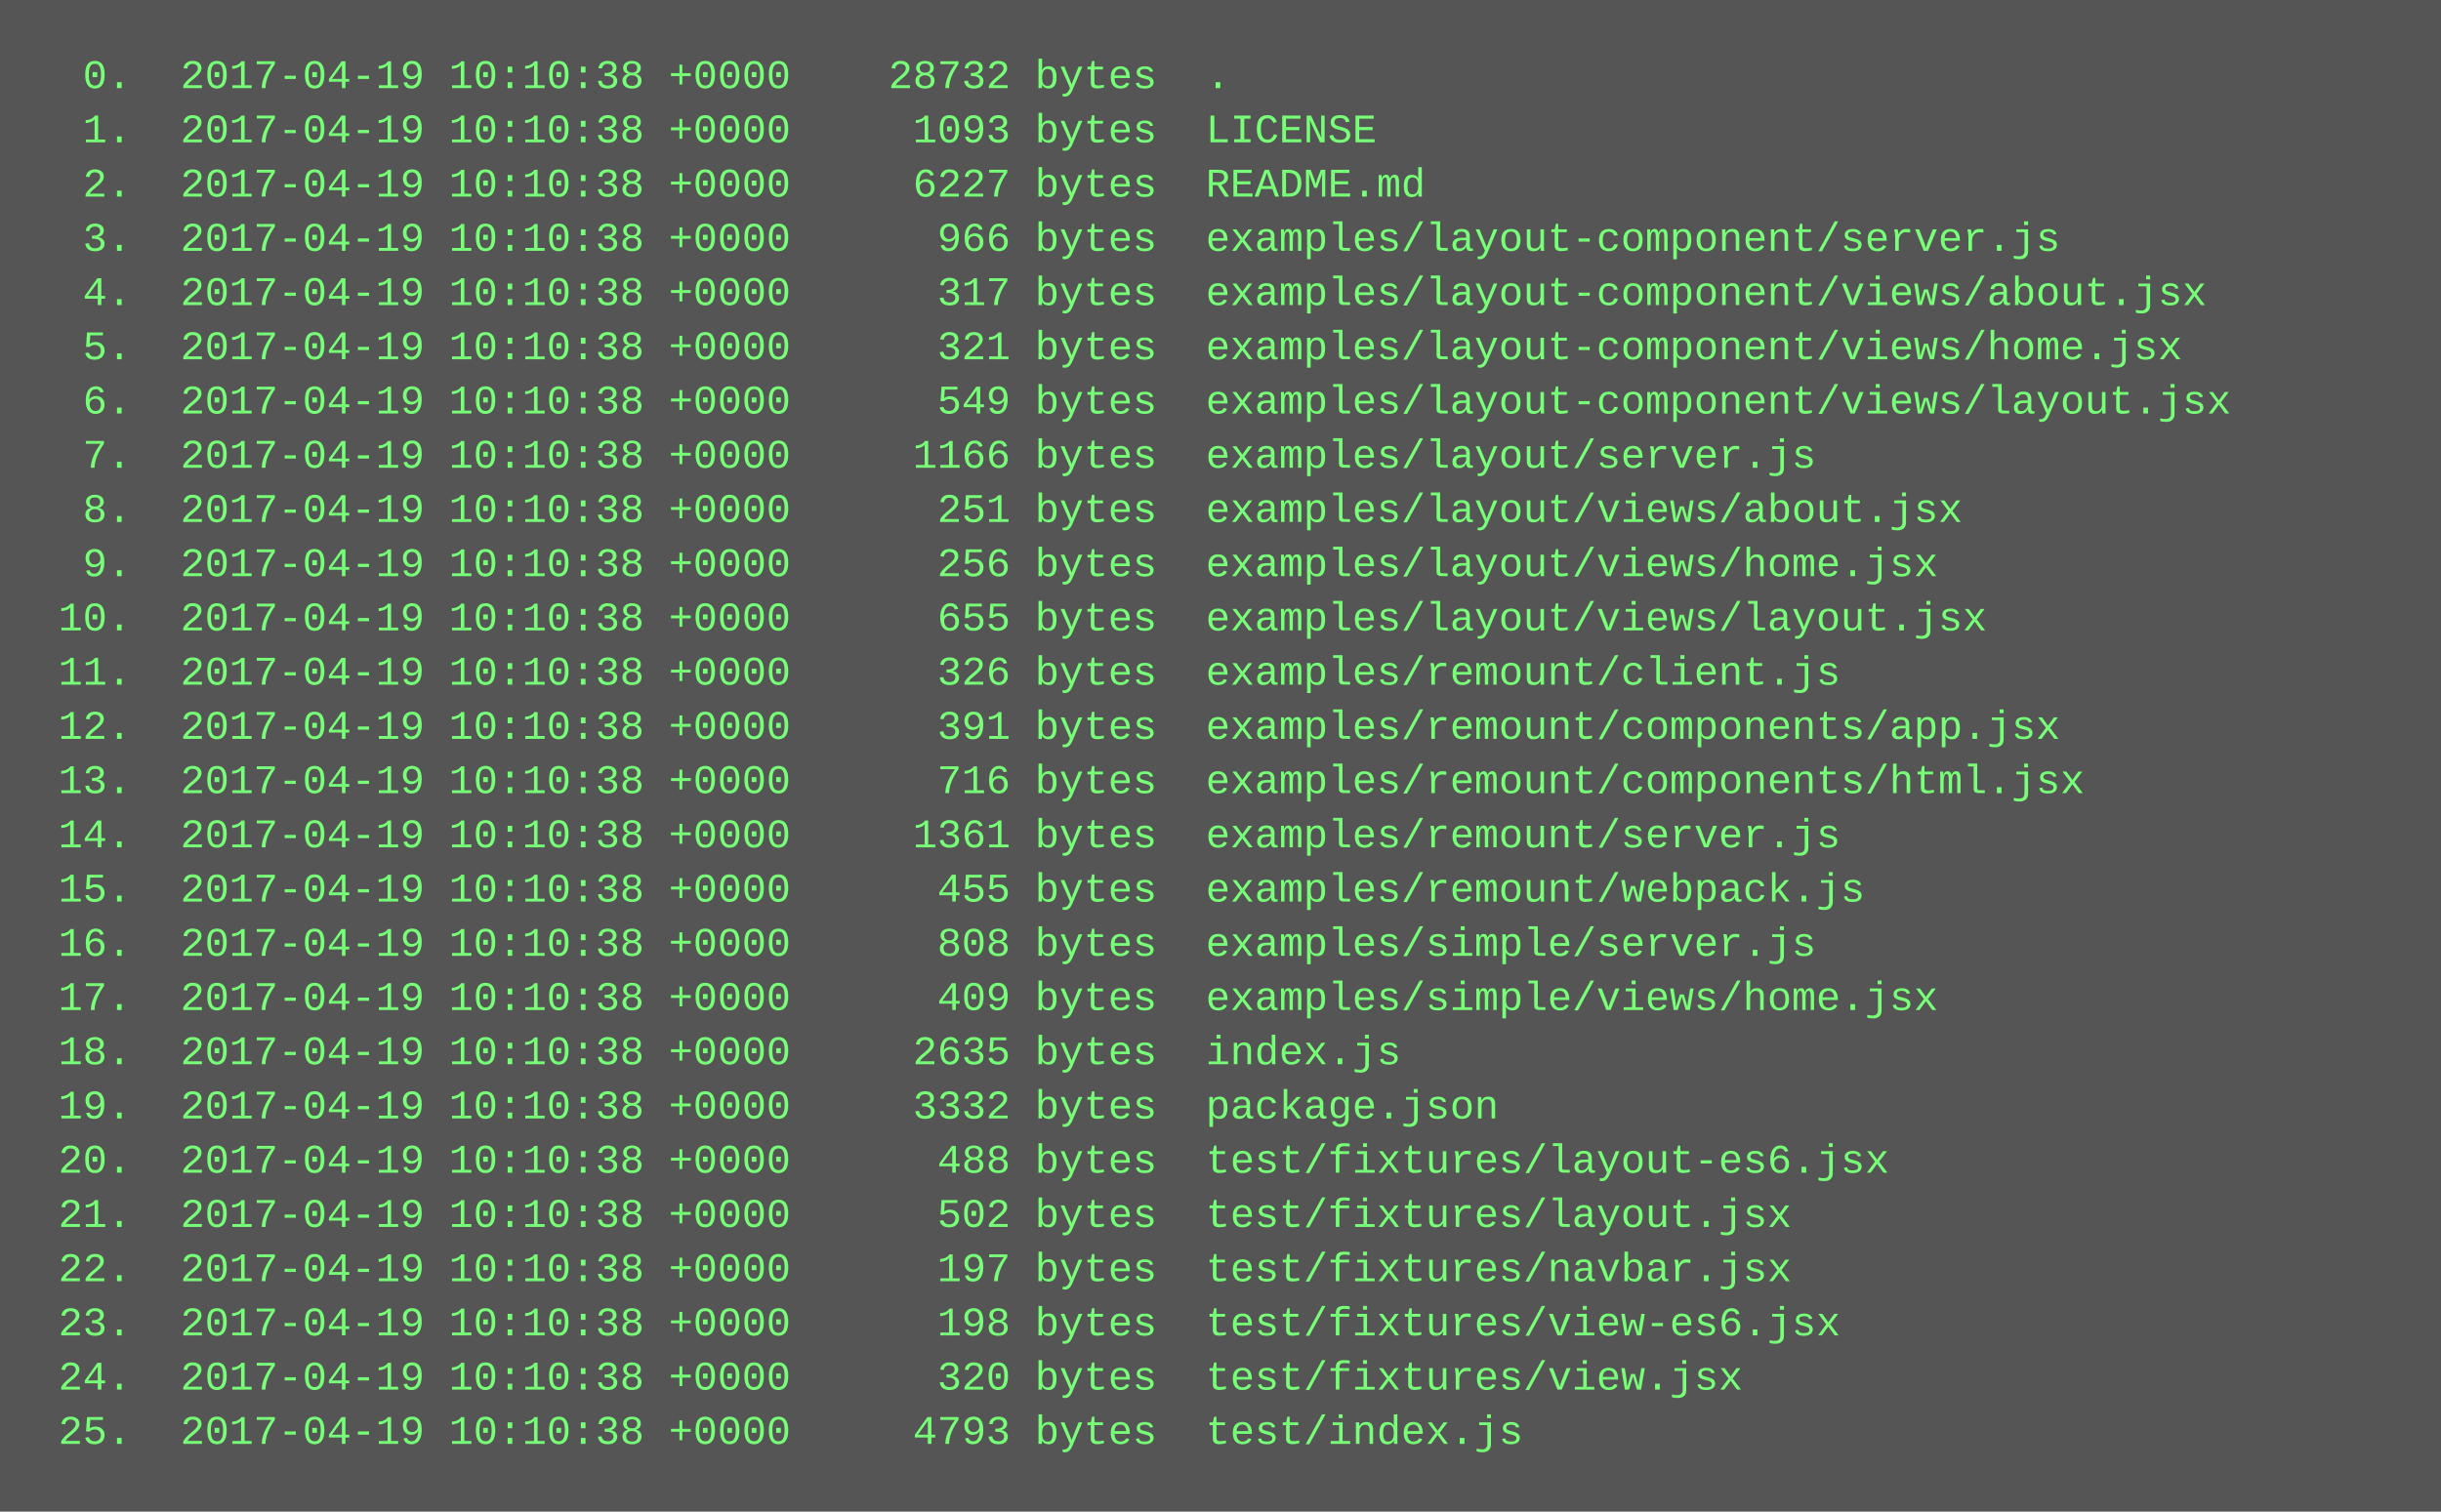
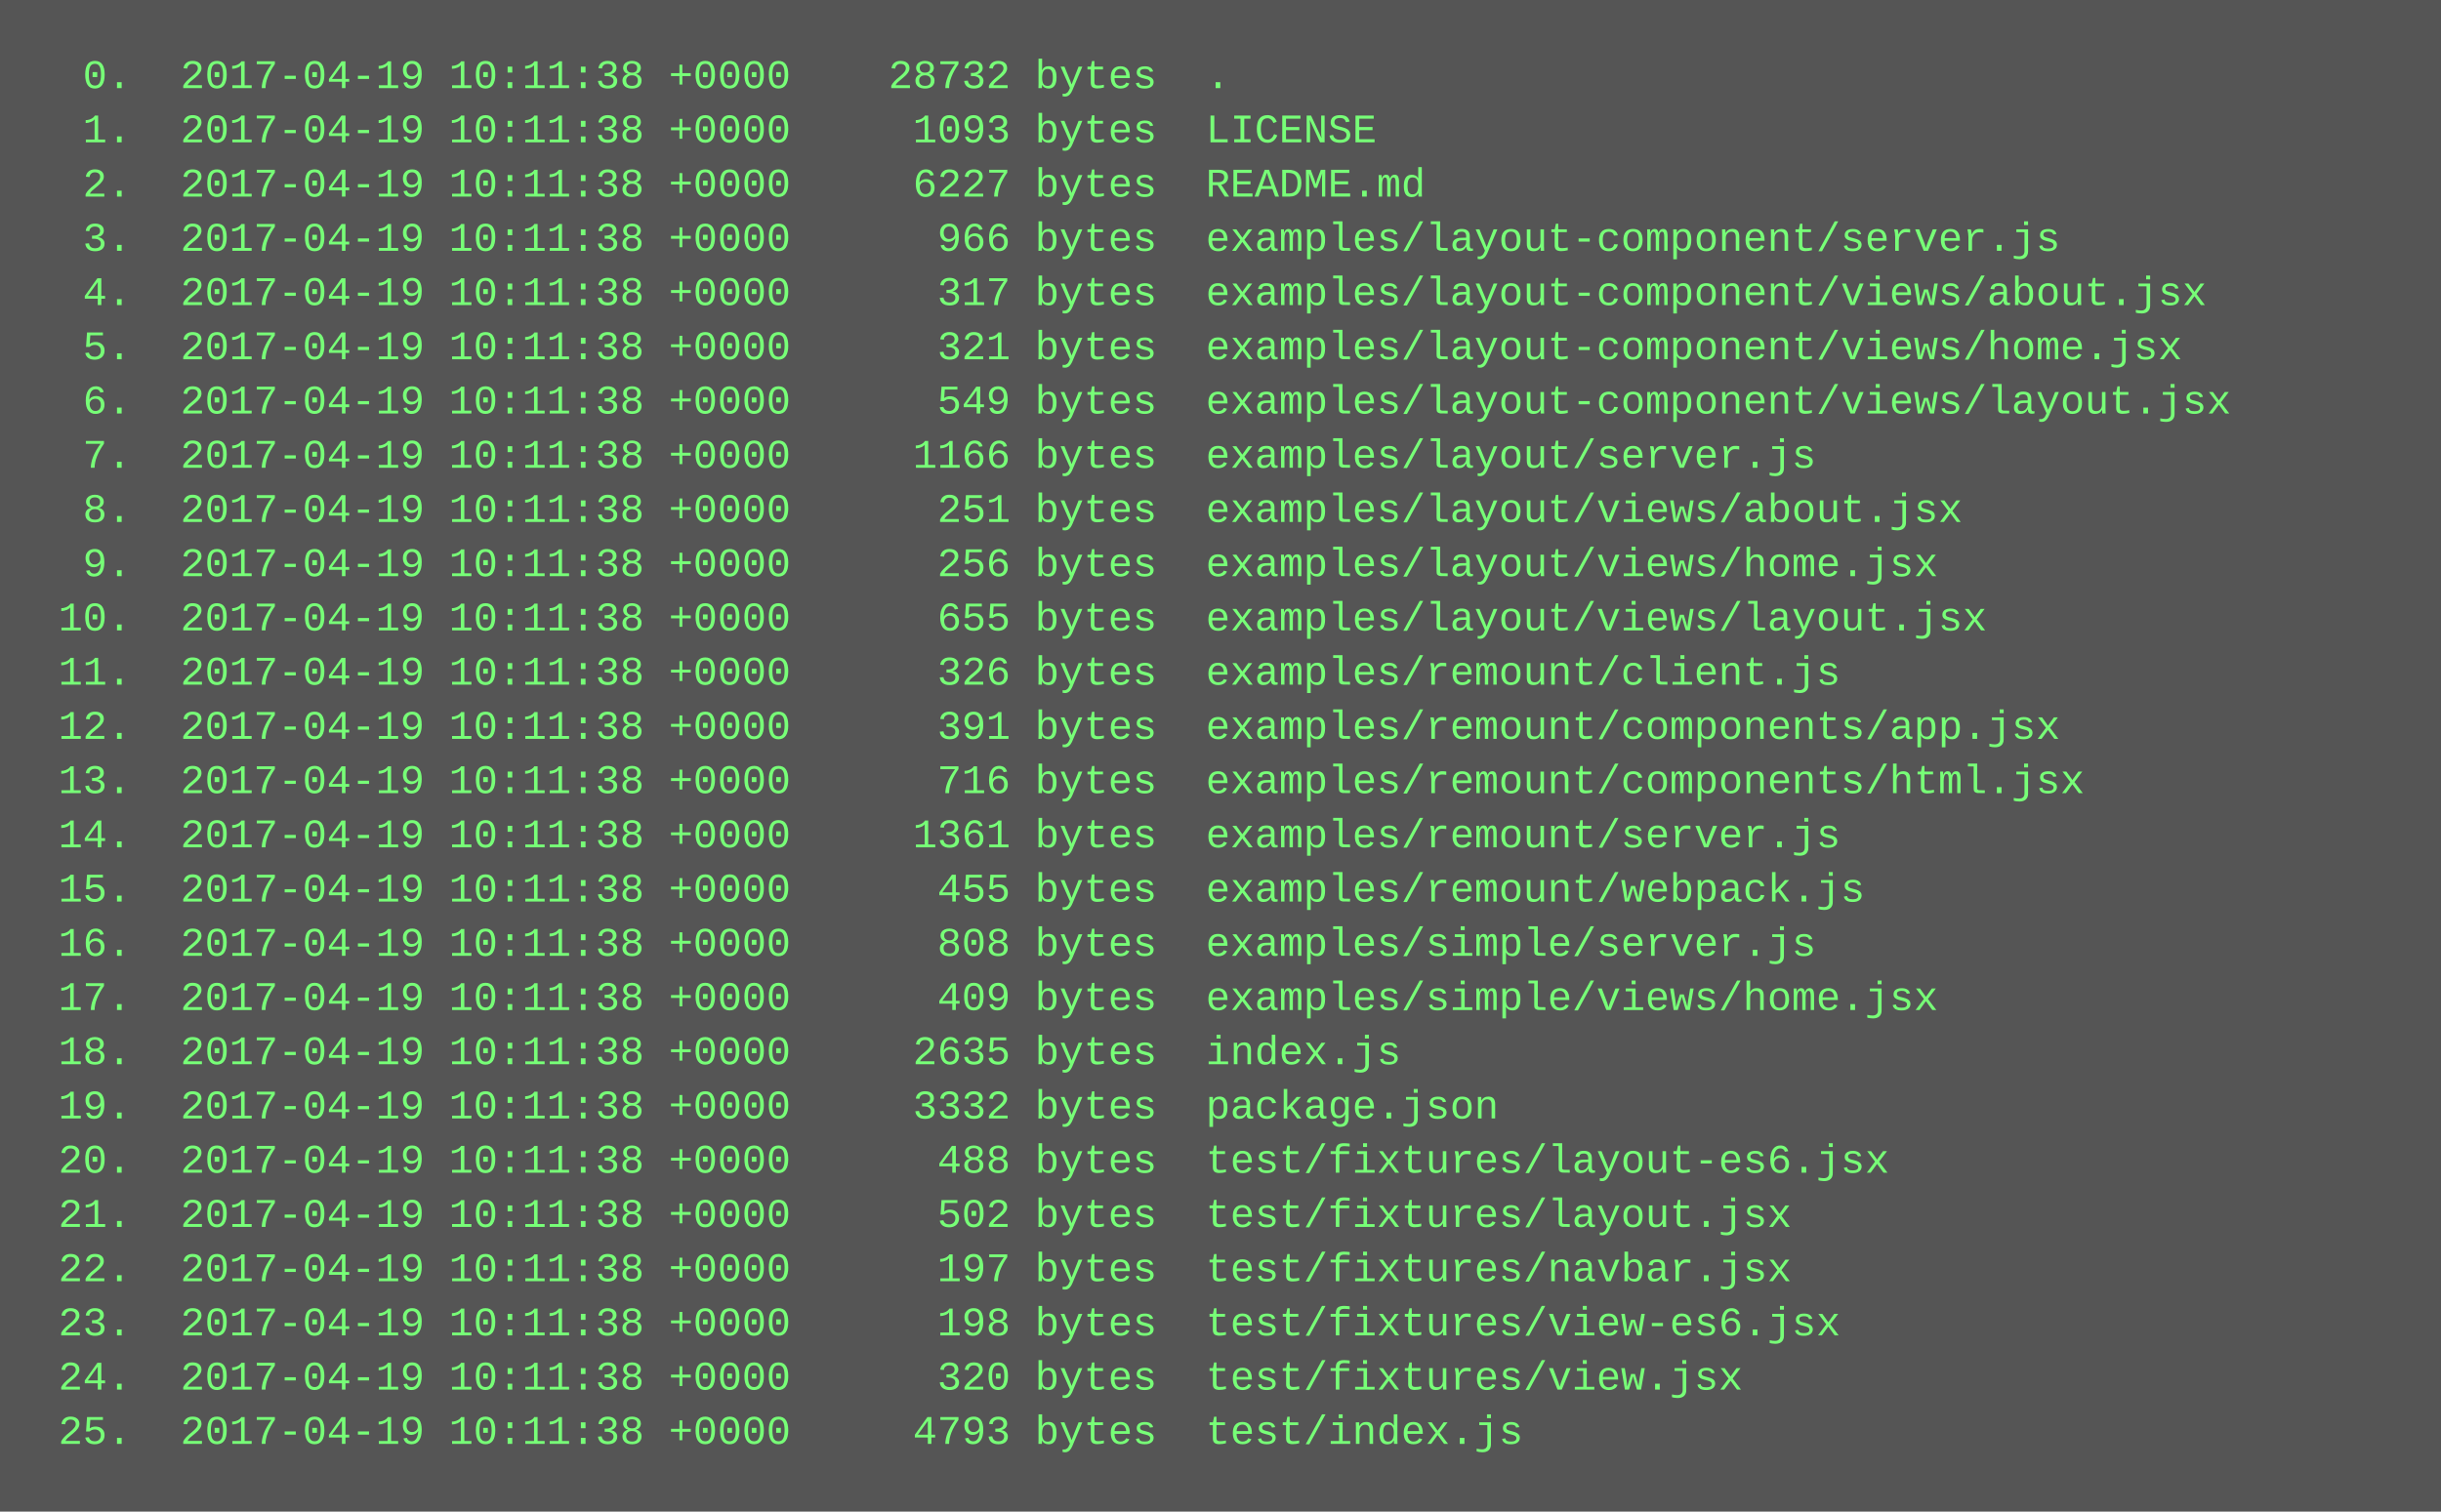
<svg xmlns="http://www.w3.org/2000/svg" height="446" width="720">
  <rect height="446" fill="#555" width="720" />
  <text fill="#7f7" font-family="Courier New" font-size="12" xml:space="preserve">
-     <tspan x="10" y="26">  0.  2017-04-19 10:10:38 +0000    28732 bytes  .</tspan>
-     <tspan x="10" y="42">  1.  2017-04-19 10:10:38 +0000     1093 bytes  LICENSE</tspan>
-     <tspan x="10" y="58">  2.  2017-04-19 10:10:38 +0000     6227 bytes  README.md</tspan>
-     <tspan x="10" y="74">  3.  2017-04-19 10:10:38 +0000      966 bytes  examples/layout-component/server.js</tspan>
-     <tspan x="10" y="90">  4.  2017-04-19 10:10:38 +0000      317 bytes  examples/layout-component/views/about.jsx</tspan>
-     <tspan x="10" y="106">  5.  2017-04-19 10:10:38 +0000      321 bytes  examples/layout-component/views/home.jsx</tspan>
-     <tspan x="10" y="122">  6.  2017-04-19 10:10:38 +0000      549 bytes  examples/layout-component/views/layout.jsx</tspan>
-     <tspan x="10" y="138">  7.  2017-04-19 10:10:38 +0000     1166 bytes  examples/layout/server.js</tspan>
-     <tspan x="10" y="154">  8.  2017-04-19 10:10:38 +0000      251 bytes  examples/layout/views/about.jsx</tspan>
-     <tspan x="10" y="170">  9.  2017-04-19 10:10:38 +0000      256 bytes  examples/layout/views/home.jsx</tspan>
-     <tspan x="10" y="186"> 10.  2017-04-19 10:10:38 +0000      655 bytes  examples/layout/views/layout.jsx</tspan>
-     <tspan x="10" y="202"> 11.  2017-04-19 10:10:38 +0000      326 bytes  examples/remount/client.js</tspan>
-     <tspan x="10" y="218"> 12.  2017-04-19 10:10:38 +0000      391 bytes  examples/remount/components/app.jsx</tspan>
-     <tspan x="10" y="234"> 13.  2017-04-19 10:10:38 +0000      716 bytes  examples/remount/components/html.jsx</tspan>
-     <tspan x="10" y="250"> 14.  2017-04-19 10:10:38 +0000     1361 bytes  examples/remount/server.js</tspan>
-     <tspan x="10" y="266"> 15.  2017-04-19 10:10:38 +0000      455 bytes  examples/remount/webpack.js</tspan>
-     <tspan x="10" y="282"> 16.  2017-04-19 10:10:38 +0000      808 bytes  examples/simple/server.js</tspan>
-     <tspan x="10" y="298"> 17.  2017-04-19 10:10:38 +0000      409 bytes  examples/simple/views/home.jsx</tspan>
-     <tspan x="10" y="314"> 18.  2017-04-19 10:10:38 +0000     2635 bytes  index.js</tspan>
-     <tspan x="10" y="330"> 19.  2017-04-19 10:10:38 +0000     3332 bytes  package.json</tspan>
-     <tspan x="10" y="346"> 20.  2017-04-19 10:10:38 +0000      488 bytes  test/fixtures/layout-es6.jsx</tspan>
-     <tspan x="10" y="362"> 21.  2017-04-19 10:10:38 +0000      502 bytes  test/fixtures/layout.jsx</tspan>
-     <tspan x="10" y="378"> 22.  2017-04-19 10:10:38 +0000      197 bytes  test/fixtures/navbar.jsx</tspan>
-     <tspan x="10" y="394"> 23.  2017-04-19 10:10:38 +0000      198 bytes  test/fixtures/view-es6.jsx</tspan>
-     <tspan x="10" y="410"> 24.  2017-04-19 10:10:38 +0000      320 bytes  test/fixtures/view.jsx</tspan>
-     <tspan x="10" y="426"> 25.  2017-04-19 10:10:38 +0000     4793 bytes  test/index.js</tspan>
+     <tspan x="10" y="26">  0.  2017-04-19 10:11:38 +0000    28732 bytes  .</tspan>
+     <tspan x="10" y="42">  1.  2017-04-19 10:11:38 +0000     1093 bytes  LICENSE</tspan>
+     <tspan x="10" y="58">  2.  2017-04-19 10:11:38 +0000     6227 bytes  README.md</tspan>
+     <tspan x="10" y="74">  3.  2017-04-19 10:11:38 +0000      966 bytes  examples/layout-component/server.js</tspan>
+     <tspan x="10" y="90">  4.  2017-04-19 10:11:38 +0000      317 bytes  examples/layout-component/views/about.jsx</tspan>
+     <tspan x="10" y="106">  5.  2017-04-19 10:11:38 +0000      321 bytes  examples/layout-component/views/home.jsx</tspan>
+     <tspan x="10" y="122">  6.  2017-04-19 10:11:38 +0000      549 bytes  examples/layout-component/views/layout.jsx</tspan>
+     <tspan x="10" y="138">  7.  2017-04-19 10:11:38 +0000     1166 bytes  examples/layout/server.js</tspan>
+     <tspan x="10" y="154">  8.  2017-04-19 10:11:38 +0000      251 bytes  examples/layout/views/about.jsx</tspan>
+     <tspan x="10" y="170">  9.  2017-04-19 10:11:38 +0000      256 bytes  examples/layout/views/home.jsx</tspan>
+     <tspan x="10" y="186"> 10.  2017-04-19 10:11:38 +0000      655 bytes  examples/layout/views/layout.jsx</tspan>
+     <tspan x="10" y="202"> 11.  2017-04-19 10:11:38 +0000      326 bytes  examples/remount/client.js</tspan>
+     <tspan x="10" y="218"> 12.  2017-04-19 10:11:38 +0000      391 bytes  examples/remount/components/app.jsx</tspan>
+     <tspan x="10" y="234"> 13.  2017-04-19 10:11:38 +0000      716 bytes  examples/remount/components/html.jsx</tspan>
+     <tspan x="10" y="250"> 14.  2017-04-19 10:11:38 +0000     1361 bytes  examples/remount/server.js</tspan>
+     <tspan x="10" y="266"> 15.  2017-04-19 10:11:38 +0000      455 bytes  examples/remount/webpack.js</tspan>
+     <tspan x="10" y="282"> 16.  2017-04-19 10:11:38 +0000      808 bytes  examples/simple/server.js</tspan>
+     <tspan x="10" y="298"> 17.  2017-04-19 10:11:38 +0000      409 bytes  examples/simple/views/home.jsx</tspan>
+     <tspan x="10" y="314"> 18.  2017-04-19 10:11:38 +0000     2635 bytes  index.js</tspan>
+     <tspan x="10" y="330"> 19.  2017-04-19 10:11:38 +0000     3332 bytes  package.json</tspan>
+     <tspan x="10" y="346"> 20.  2017-04-19 10:11:38 +0000      488 bytes  test/fixtures/layout-es6.jsx</tspan>
+     <tspan x="10" y="362"> 21.  2017-04-19 10:11:38 +0000      502 bytes  test/fixtures/layout.jsx</tspan>
+     <tspan x="10" y="378"> 22.  2017-04-19 10:11:38 +0000      197 bytes  test/fixtures/navbar.jsx</tspan>
+     <tspan x="10" y="394"> 23.  2017-04-19 10:11:38 +0000      198 bytes  test/fixtures/view-es6.jsx</tspan>
+     <tspan x="10" y="410"> 24.  2017-04-19 10:11:38 +0000      320 bytes  test/fixtures/view.jsx</tspan>
+     <tspan x="10" y="426"> 25.  2017-04-19 10:11:38 +0000     4793 bytes  test/index.js</tspan>
  </text>
</svg>
